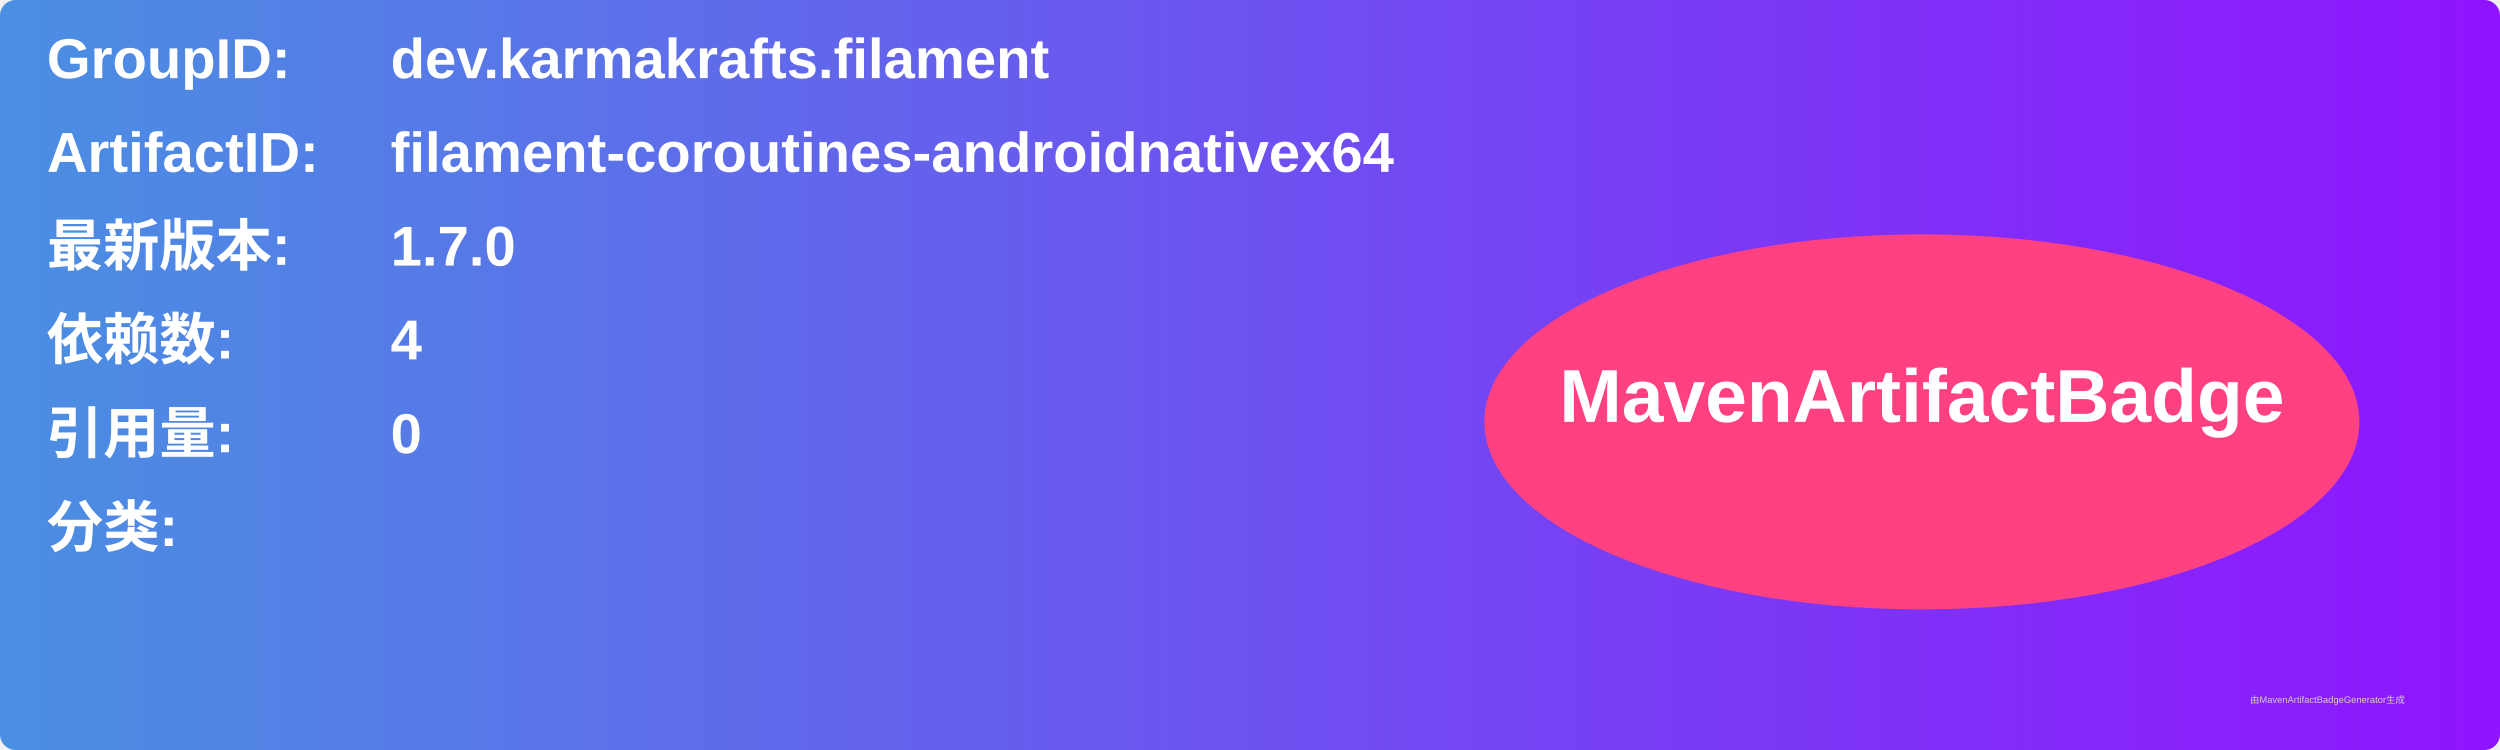
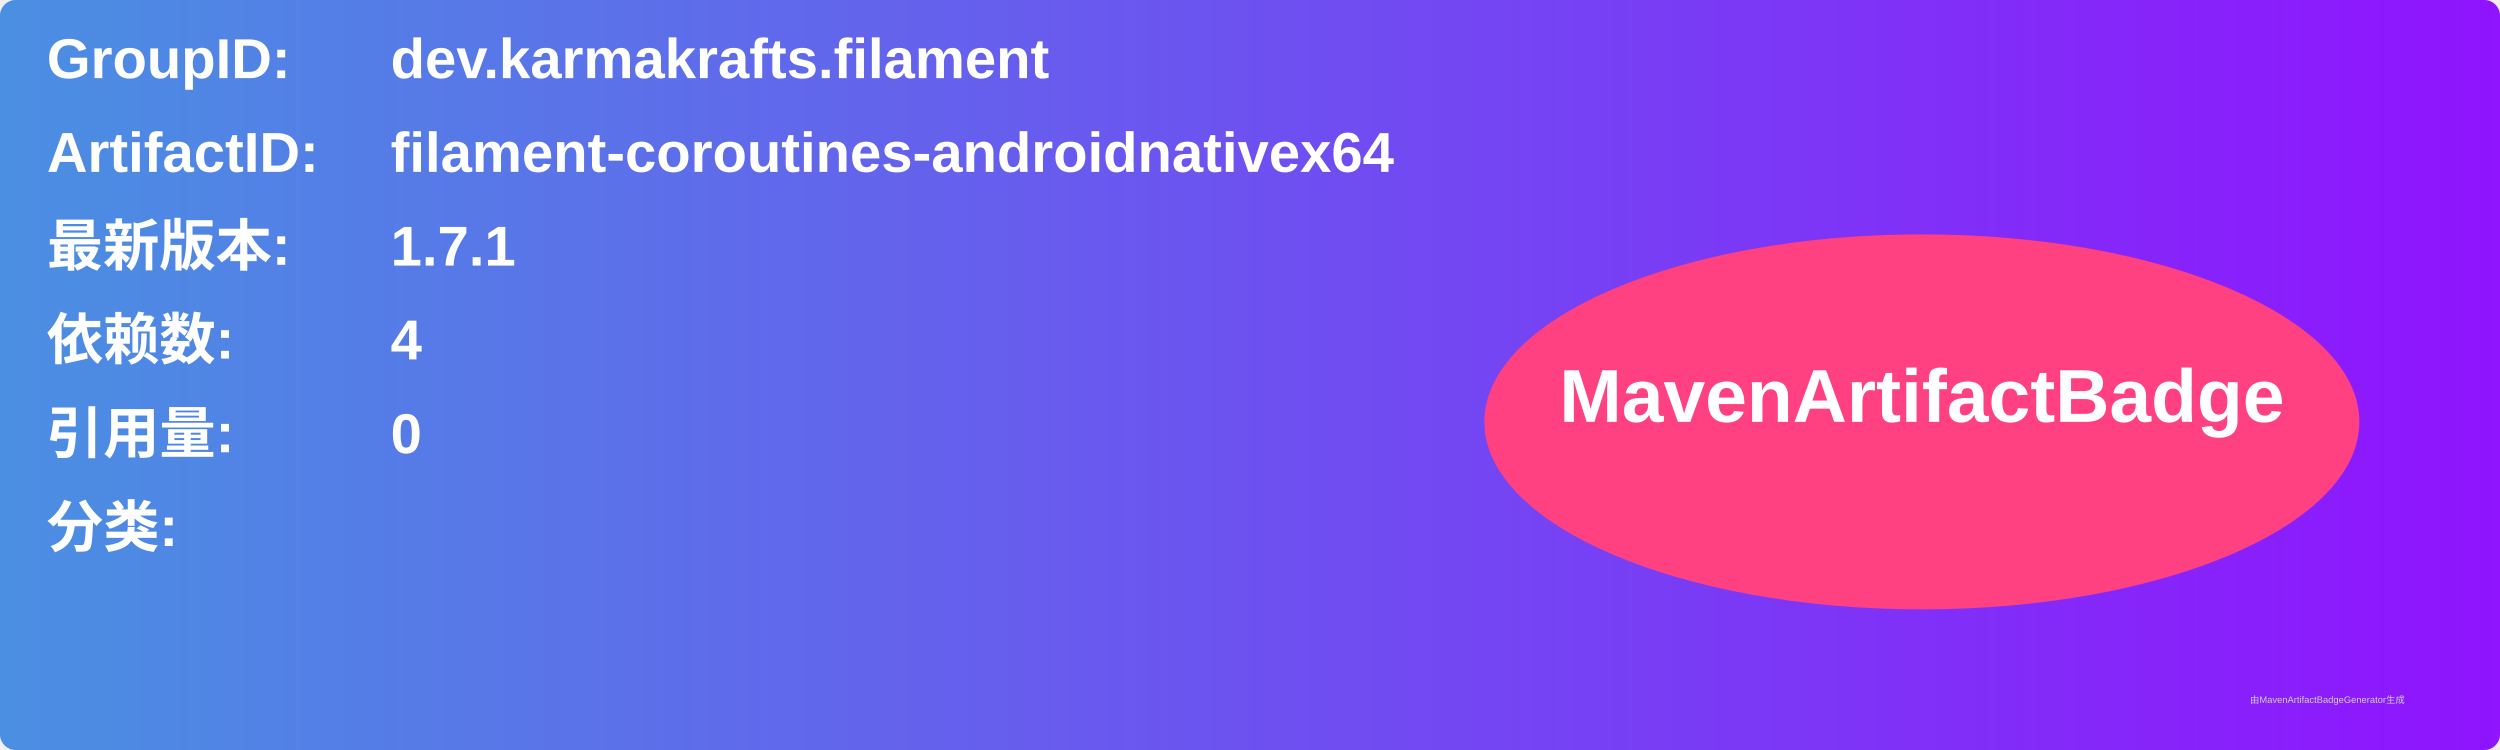
<svg xmlns="http://www.w3.org/2000/svg" width="800" height="240" viewBox="0 0 800 240">
  <linearGradient id="grad" x1="0%" y1="0%" x2="100%" y2="0%">
    <stop offset="0%" stop-color="#4a90e2" />
    <stop offset="100%" stop-color="#9013fe" />
  </linearGradient>
  <rect width="100%" height="100%" rx="5" ry="5" fill="url(#grad)" />
  <g transform="translate(15, 15)">
    <text x="0" y="10" font-family="Arial" font-size="18" fill="white" font-weight="bold" width="260">GroupID:</text>
    <text x="110" y="10" font-family="Arial" font-size="18" fill="white" font-weight="bold" width="460">dev.karmakrafts.filament</text>
    <text x="0" y="40" font-family="Arial" font-size="18" fill="white" font-weight="bold" width="260">ArtifactID:</text>
    <text x="110" y="40" font-family="Arial" font-size="18" fill="white" font-weight="bold" width="460">filament-coroutines-androidnativex64</text>
    <text x="0" y="70" font-family="Arial" font-size="18" fill="white" font-weight="bold">最新版本:</text>
    <text x="110" y="70" font-family="Arial" font-size="18" fill="white" font-weight="bold">
-       <tspan font-weight="bold">1.7.0</tspan>
+       <tspan font-weight="bold">1.7.1</tspan>
    </text>
    <text x="0" y="100" font-family="Arial" font-size="18" fill="white" font-weight="bold">依赖数: </text>
    <text x="110" y="100" font-family="Arial" font-size="18" fill="white">
      <tspan font-weight="bold">4</tspan>
    </text>
    <text x="0" y="130" font-family="Arial" font-size="18" fill="white" font-weight="bold">引用量: </text>
    <text x="110" y="130" font-family="Arial" font-size="18" fill="white">
      <tspan font-weight="bold">0</tspan>
    </text>
    <text x="0" y="160" font-family="Arial" font-size="18" fill="white" font-weight="bold">分类:</text>
    <text x="10" y="190" font-family="Arial" font-size="10" fill="white">
      <tspan font-weight="bold" />
    </text>
    <ellipse cx="600" cy="120" rx="140" ry="60" fill="#ff4081" />
    <text x="600" y="120" text-anchor="middle" font-family="Arial" font-size="24" fill="white" font-weight="bold">MavenArtifactBadge</text>
  </g>
  <text x="720" y="225" font-family="Arial" font-size="3" fill="#d0d0d0">由MavenArtifactBadgeGenerator生成</text>
</svg>
